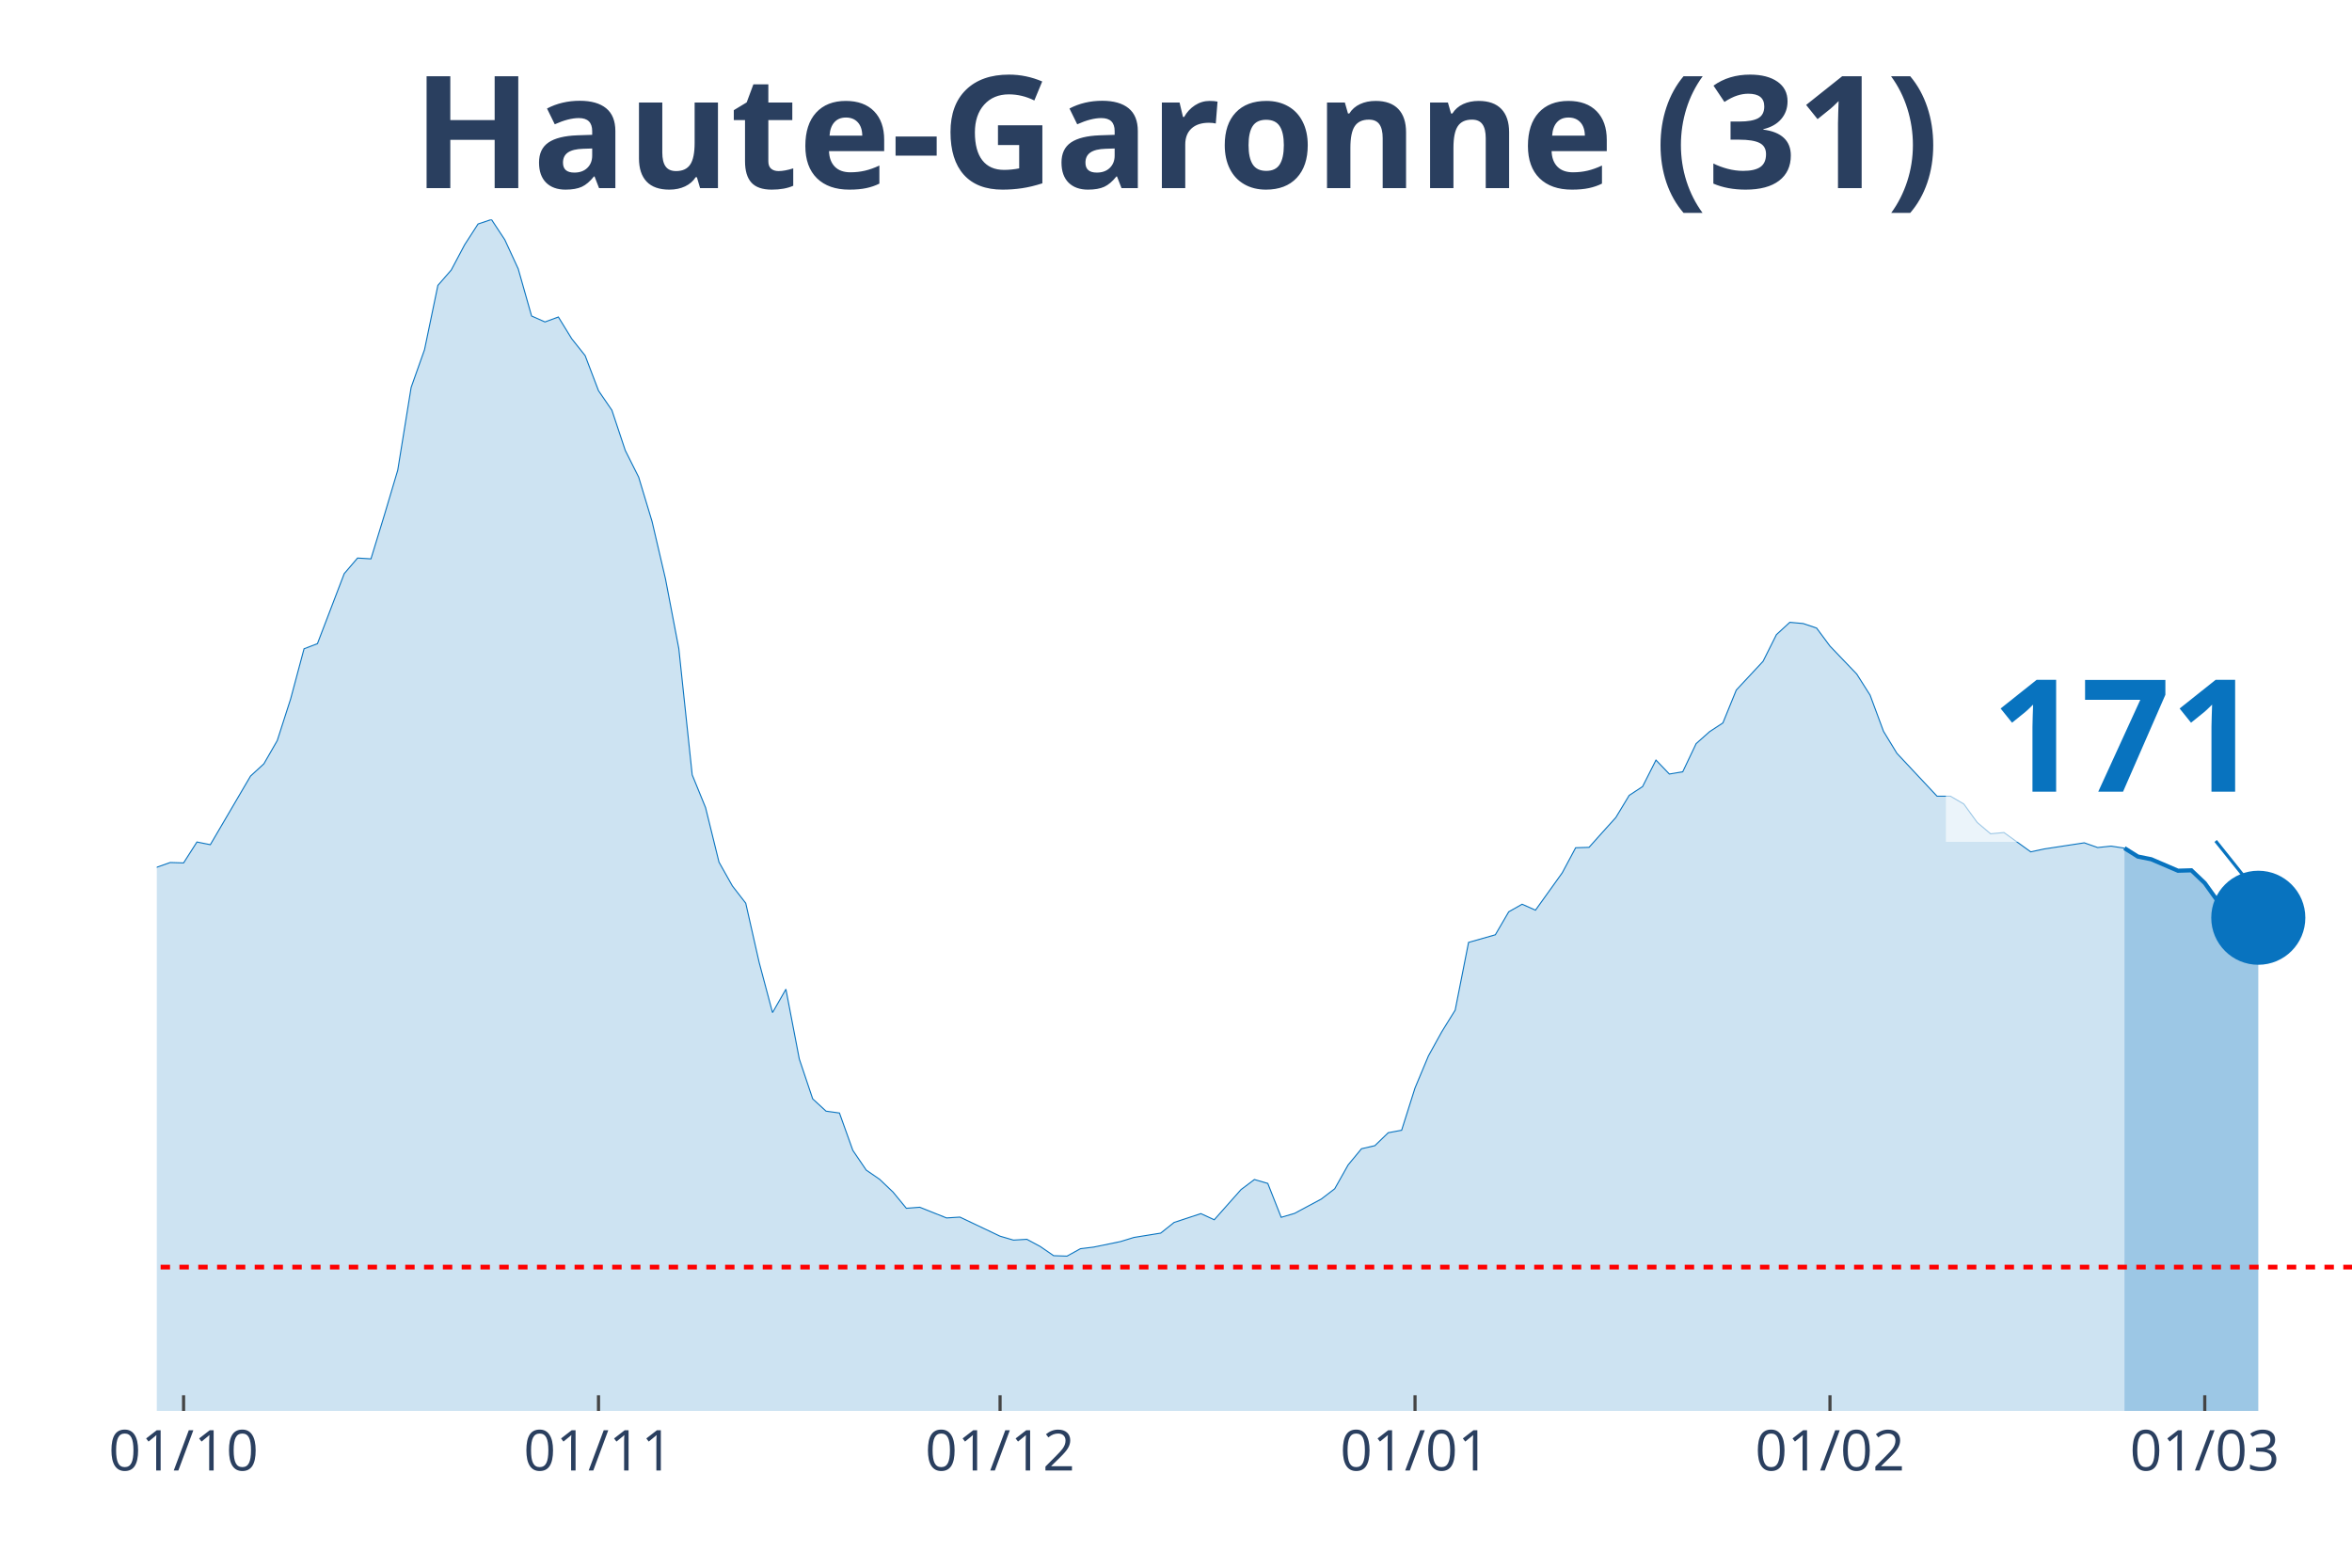
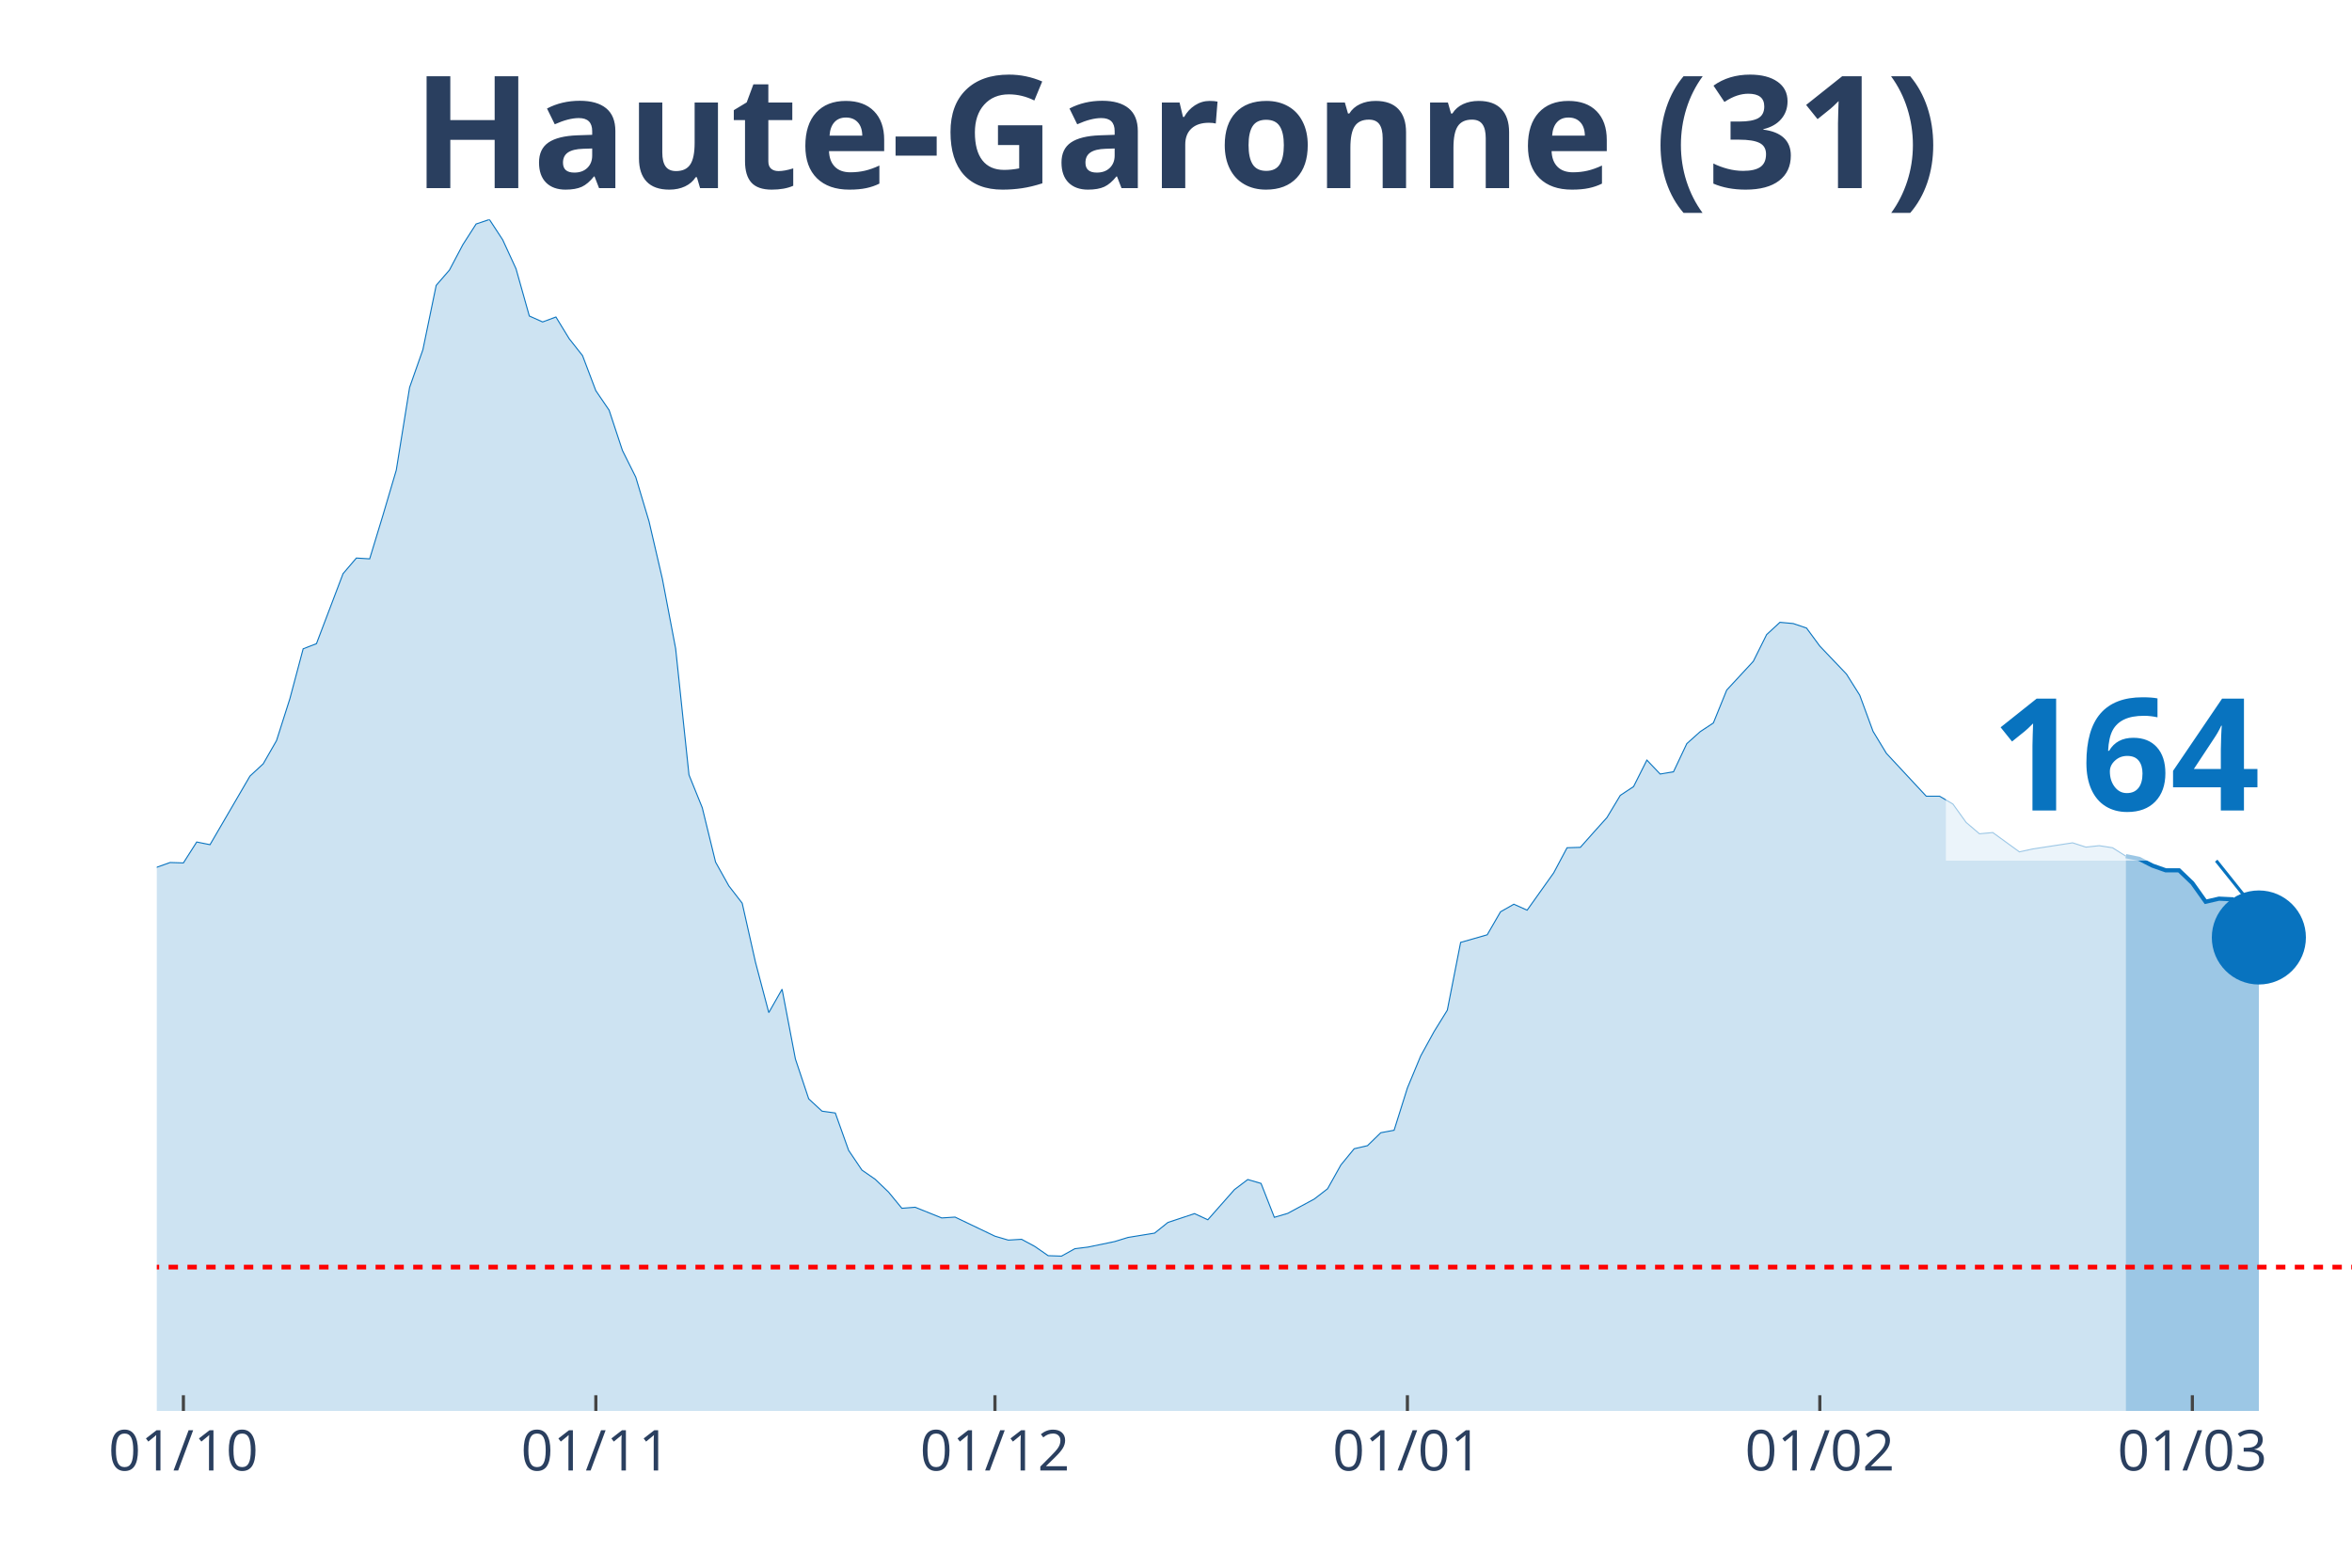
<svg xmlns="http://www.w3.org/2000/svg" class="main-svg" width="1125" height="750" style="" viewBox="0 0 750 500">
  <rect x="0" y="0" width="750" height="500" style="fill: rgb(0, 0, 0); fill-opacity: 0;" />
-   <defs id="defs-083b6c">
+   <defs id="defs-73477c">
    <g class="clips">
-       <clipPath id="clip083b6cxyplot" class="plotclip">
+       <clipPath id="clip73477cxyplot" class="plotclip">
        <rect width="700" height="380" />
      </clipPath>
-       <clipPath class="axesclip" id="clip083b6cx">
+       <clipPath class="axesclip" id="clip73477cx">
        <rect x="50" y="0" width="700" height="500" />
      </clipPath>
-       <clipPath class="axesclip" id="clip083b6cy">
+       <clipPath class="axesclip" id="clip73477cy">
        <rect x="0" y="70" width="750" height="380" />
      </clipPath>
-       <clipPath class="axesclip" id="clip083b6cxy">
+       <clipPath class="axesclip" id="clip73477cxy">
        <rect x="50" y="70" width="700" height="380" />
      </clipPath>
    </g>
    <g class="gradients" />
  </defs>
  <g class="bglayer">
    <rect class="bg" x="50" y="70" width="700" height="380" style="fill: rgb(0, 0, 0); fill-opacity: 0; stroke-width: 0;" />
  </g>
  <g class="layer-below">
    <g class="imagelayer" />
    <g class="shapelayer" />
  </g>
  <g class="cartesianlayer">
    <g class="subplot xy">
      <g class="layer-subplot">
        <g class="shapelayer" />
        <g class="imagelayer" />
      </g>
      <g class="gridlayer">
        <g class="x">
-           <path class="xgrid crisp" transform="translate(58.54,0)" d="M0,70v380" style="stroke: rgb(255, 255, 255); stroke-opacity: 1; stroke-width: 1px;" />
-           <path class="xgrid crisp" transform="translate(190.85,0)" d="M0,70v380" style="stroke: rgb(255, 255, 255); stroke-opacity: 1; stroke-width: 1px;" />
-           <path class="xgrid crisp" transform="translate(318.9,0)" d="M0,70v380" style="stroke: rgb(255, 255, 255); stroke-opacity: 1; stroke-width: 1px;" />
-           <path class="xgrid crisp" transform="translate(451.22,0)" d="M0,70v380" style="stroke: rgb(255, 255, 255); stroke-opacity: 1; stroke-width: 1px;" />
-           <path class="xgrid crisp" transform="translate(583.54,0)" d="M0,70v380" style="stroke: rgb(255, 255, 255); stroke-opacity: 1; stroke-width: 1px;" />
-           <path class="xgrid crisp" transform="translate(703.05,0)" d="M0,70v380" style="stroke: rgb(255, 255, 255); stroke-opacity: 1; stroke-width: 1px;" />
+           <path class="xgrid crisp" transform="translate(58.48,0)" d="M0,70v380" style="stroke: rgb(255, 255, 255); stroke-opacity: 1; stroke-width: 1px;" />
+           <path class="xgrid crisp" transform="translate(190,0)" d="M0,70v380" style="stroke: rgb(255, 255, 255); stroke-opacity: 1; stroke-width: 1px;" />
+           <path class="xgrid crisp" transform="translate(317.27,0)" d="M0,70v380" style="stroke: rgb(255, 255, 255); stroke-opacity: 1; stroke-width: 1px;" />
+           <path class="xgrid crisp" transform="translate(448.79,0)" d="M0,70v380" style="stroke: rgb(255, 255, 255); stroke-opacity: 1; stroke-width: 1px;" />
+           <path class="xgrid crisp" transform="translate(580.3,0)" d="M0,70v380" style="stroke: rgb(255, 255, 255); stroke-opacity: 1; stroke-width: 1px;" />
+           <path class="xgrid crisp" transform="translate(699.09,0)" d="M0,70v380" style="stroke: rgb(255, 255, 255); stroke-opacity: 1; stroke-width: 1px;" />
        </g>
        <g class="y" />
      </g>
      <g class="zerolinelayer" />
      <path class="xlines-below" />
      <path class="ylines-below" />
      <g class="overlines-below" />
      <g class="xaxislayer-below" />
      <g class="yaxislayer-below" />
      <g class="overaxes-below" />
-       <g class="plot" transform="translate(50, 70)" clip-path="url('#clip083b6cxyplot')">
+       <g class="plot" transform="translate(50, 70)" clip-path="url('#clip73477cxyplot')">
        <g class="scatterlayer mlayer">
-           <g class="trace scatter trace700444" style="stroke-miterlimit: 2;">
+           <g class="trace scatter trace4827c3" style="stroke-miterlimit: 2;">
            <g class="fills">
              <g>
-                 <path class="js-fill" d="M627.44,380L-580.49,380L-580.49,375.74L-533.54,378.62L-529.27,378.69L-435.37,376.4L-431.1,376.27L-311.59,373.71L-307.32,372.6L-294.51,369.33L-290.24,369.2L-273.17,367.69L-268.9,366.18L-256.1,362.58L-251.83,359.83L-230.49,351.91L-226.22,352.37L-200.61,344.57L-196.34,340.19L-187.8,335.01L-183.54,333.9L-162.2,326.11L-157.93,323.42L-149.39,323.82L-145.12,321.79L-136.59,320.61L-132.32,316.15L-128.05,311.9L-123.78,297.49L-119.51,290.94L-115.24,291.34L-110.98,291.07L-106.71,277.45L-93.9,243.6L-89.63,234.36L-85.37,231.29L-81.1,230.83L-76.83,213.28L-72.56,202.21L-68.29,192.39L-64.02,176.74L-59.76,162.73L-55.49,155.72L-51.22,152.38L-46.95,155.65L-42.68,152.51L-38.41,156.9L-34.15,170.72L-29.88,179.62L-25.61,182.37L-21.34,183.62L-12.8,204.24L-8.54,209.61L-4.27,211.77L0,206.6L4.27,205.09L8.54,205.22L12.8,198.55L17.07,199.4L29.88,177.53L34.15,173.6L38.41,166.2L42.68,152.9L46.95,136.93L51.22,135.29L59.76,112.96L64.02,107.98L68.29,108.24L72.56,94.3L76.83,79.96L81.1,53.57L85.37,41.52L89.63,21.02L93.9,16.11L98.17,8.05L102.44,1.44L106.71,0L110.98,6.48L115.24,15.72L119.51,30.78L123.78,32.68L128.05,31.1L132.32,38.05L136.59,43.42L140.85,54.61L145.12,60.83L149.39,73.67L153.66,82.18L157.93,96.33L162.2,114.6L166.46,136.86L170.73,177.13L175,187.61L179.27,204.96L183.54,212.56L187.8,218.06L192.07,236.92L196.34,252.96L200.61,245.5L204.88,267.76L209.15,280.47L213.41,284.39L217.68,284.98L221.95,296.9L226.22,303.19L230.49,306.13L234.76,310.19L239.02,315.37L243.29,315.04L251.83,318.45L256.1,318.18L268.9,324.27L273.17,325.52L277.44,325.26L281.71,327.55L285.98,330.49L290.24,330.63L294.51,328.27L298.78,327.74L307.32,325.98L311.59,324.67L320.12,323.29L324.39,319.89L332.93,317.07L337.2,319.03L345.73,309.41L350,306.2L354.27,307.44L358.54,318.25L362.8,317L367.07,314.71L371.34,312.42L375.61,309.15L379.88,301.55L384.15,296.38L388.41,295.4L392.68,291.27L396.95,290.48L401.22,276.99L405.49,266.78L409.76,259.05L414.02,252.18L418.29,230.57L426.83,228.14L431.1,220.81L435.37,218.39L439.63,220.29L448.17,208.37L452.44,200.38L456.71,200.25L460.98,195.47L465.24,190.75L469.51,183.68L473.78,180.87L478.05,172.42L482.32,176.87L486.59,176.15L490.85,167.18L495.12,163.38L499.39,160.57L503.66,150.09L512.2,140.92L516.46,132.41L520.73,128.48L525,128.87L529.27,130.31L533.54,136.07L542.07,144.98L546.34,151.72L550.61,163.25L554.88,170.26L567.68,183.94L571.95,183.94L576.22,186.43L580.49,192.32L584.76,195.93L589.02,195.53L597.56,201.69L601.83,200.77L614.63,198.81L618.9,200.31L623.17,199.86L627.44,200.51" style="fill: rgb(8, 115, 191); fill-opacity: 0.2; stroke-width: 0;" />
+                 <path class="js-fill" d="M627.88,380L-576.97,380L-576.97,375.74L-530.3,378.62L-526.06,378.69L-432.73,376.4L-428.48,376.27L-309.7,373.71L-305.45,372.6L-292.73,369.33L-288.48,369.2L-271.52,367.69L-267.27,366.18L-254.55,362.58L-250.3,359.83L-229.09,351.91L-224.85,352.37L-199.39,344.57L-195.15,340.19L-186.67,335.01L-182.42,333.9L-161.21,326.11L-156.97,323.42L-148.48,323.82L-144.24,321.79L-135.76,320.61L-131.52,316.15L-127.27,311.9L-123.03,297.49L-118.79,290.94L-114.55,291.34L-110.3,291.07L-106.06,277.45L-93.33,243.6L-89.09,234.36L-84.85,231.29L-80.61,230.83L-72.12,202.21L-67.88,192.39L-59.39,162.73L-55.15,155.72L-50.91,152.38L-46.67,155.65L-42.42,152.51L-38.18,156.9L-33.94,170.72L-29.7,179.62L-25.45,182.37L-21.21,183.62L-12.73,204.24L-8.48,209.61L-4.24,211.77L0,206.6L4.24,205.09L8.48,205.22L12.73,198.55L16.97,199.4L29.7,177.53L33.94,173.6L38.18,166.2L42.42,152.9L46.67,136.93L50.91,135.29L59.39,112.96L63.64,107.98L67.88,108.24L72.12,94.3L76.36,79.96L80.61,53.57L84.85,41.52L89.09,21.02L93.33,16.11L97.58,8.05L101.82,1.44L106.06,0L110.3,6.48L114.55,15.72L118.79,30.78L123.03,32.68L127.27,31.1L131.52,38.05L135.76,43.42L140,54.61L144.24,60.83L148.48,73.67L152.73,82.18L156.97,96.33L161.21,114.6L165.45,136.86L169.7,177.13L173.94,187.61L178.18,204.96L182.42,212.56L186.67,218.06L190.91,236.92L195.15,252.96L199.39,245.5L203.64,267.76L207.88,280.47L212.12,284.39L216.36,284.98L220.61,296.9L224.85,303.19L229.09,306.13L233.33,310.19L237.58,315.37L241.82,315.04L250.3,318.45L254.55,318.18L267.27,324.27L271.52,325.52L275.76,325.26L280,327.55L284.24,330.49L288.48,330.63L292.73,328.27L296.97,327.74L305.45,325.98L309.7,324.67L318.18,323.29L322.42,319.89L330.91,317.07L335.15,319.03L343.64,309.41L347.88,306.2L352.12,307.44L356.36,318.25L360.61,317L364.85,314.71L369.09,312.42L373.33,309.15L377.58,301.55L381.82,296.38L386.06,295.4L390.3,291.27L394.55,290.48L398.79,276.99L403.03,266.78L407.27,259.05L411.52,252.18L415.76,230.57L424.24,228.14L428.48,220.81L432.73,218.39L436.97,220.29L445.45,208.37L449.7,200.38L453.94,200.25L458.18,195.47L462.42,190.75L466.67,183.68L470.91,180.87L475.15,172.42L479.39,176.87L483.64,176.15L487.88,167.18L492.12,163.38L496.36,160.57L500.61,150.09L509.09,140.92L513.33,132.41L517.58,128.48L521.82,128.87L526.06,130.31L530.3,136.07L538.79,144.98L543.03,151.72L547.27,163.25L551.52,170.26L564.24,183.94L568.48,183.94L572.73,186.43L576.97,192.32L581.21,195.93L585.45,195.53L593.94,201.69L598.18,200.77L610.91,198.81L615.15,200.18L619.39,199.72L623.64,200.38L627.88,203.06" style="fill: rgb(8, 115, 191); fill-opacity: 0.2; stroke-width: 0;" />
              </g>
            </g>
            <g class="errorbars" />
            <g class="lines">
-               <path class="js-line" d="M-580.49,375.74L-533.54,378.62L-529.27,378.69L-435.37,376.4L-431.1,376.27L-311.59,373.71L-307.32,372.6L-294.51,369.33L-290.24,369.2L-273.17,367.69L-268.9,366.18L-256.1,362.58L-251.83,359.83L-230.49,351.91L-226.22,352.37L-200.61,344.57L-196.34,340.19L-187.8,335.01L-183.54,333.9L-162.2,326.11L-157.93,323.42L-149.39,323.82L-145.12,321.79L-136.59,320.61L-132.32,316.15L-128.05,311.9L-123.78,297.49L-119.51,290.94L-115.24,291.34L-110.98,291.07L-106.71,277.45L-93.9,243.6L-89.63,234.36L-85.37,231.29L-81.1,230.83L-76.83,213.28L-72.56,202.21L-68.29,192.39L-64.02,176.74L-59.76,162.73L-55.49,155.72L-51.22,152.38L-46.95,155.65L-42.68,152.51L-38.41,156.9L-34.15,170.72L-29.88,179.62L-25.61,182.37L-21.34,183.62L-12.8,204.24L-8.54,209.61L-4.27,211.77L0,206.6L4.27,205.09L8.54,205.22L12.8,198.55L17.07,199.4L29.88,177.53L34.15,173.6L38.41,166.2L42.68,152.9L46.95,136.93L51.22,135.29L59.76,112.96L64.02,107.98L68.29,108.24L72.56,94.3L76.83,79.96L81.1,53.57L85.37,41.52L89.63,21.02L93.9,16.11L98.17,8.05L102.44,1.44L106.71,0L110.98,6.48L115.24,15.72L119.51,30.78L123.78,32.68L128.05,31.1L132.32,38.05L136.59,43.42L140.85,54.61L145.12,60.83L149.39,73.67L153.66,82.18L157.93,96.33L162.2,114.6L166.46,136.86L170.73,177.13L175,187.61L179.27,204.96L183.54,212.56L187.8,218.06L192.07,236.92L196.34,252.96L200.61,245.5L204.88,267.76L209.15,280.47L213.41,284.39L217.68,284.98L221.95,296.9L226.22,303.19L230.49,306.13L234.76,310.19L239.02,315.37L243.29,315.04L251.83,318.45L256.1,318.18L268.9,324.27L273.17,325.52L277.44,325.26L281.71,327.55L285.98,330.49L290.24,330.63L294.51,328.27L298.78,327.74L307.32,325.98L311.59,324.67L320.12,323.29L324.39,319.89L332.93,317.07L337.2,319.03L345.73,309.41L350,306.2L354.27,307.44L358.54,318.25L362.8,317L367.07,314.71L371.34,312.42L375.61,309.15L379.88,301.55L384.15,296.38L388.41,295.4L392.68,291.27L396.95,290.48L401.22,276.99L405.49,266.78L409.76,259.05L414.02,252.18L418.29,230.57L426.83,228.14L431.1,220.81L435.37,218.39L439.63,220.29L448.17,208.37L452.44,200.38L456.71,200.25L460.98,195.47L465.24,190.75L469.51,183.68L473.78,180.87L478.05,172.42L482.32,176.87L486.59,176.15L490.85,167.18L495.12,163.38L499.39,160.57L503.66,150.09L512.2,140.92L516.46,132.41L520.73,128.48L525,128.87L529.27,130.31L533.54,136.07L542.07,144.98L546.34,151.72L550.61,163.25L554.88,170.26L567.68,183.94L571.95,183.94L576.22,186.43L580.49,192.32L584.76,195.93L589.02,195.53L597.56,201.69L601.83,200.77L614.63,198.81L618.9,200.31L623.17,199.86L627.44,200.51" style="vector-effect: non-scaling-stroke; fill: none; stroke: rgb(8, 115, 191); stroke-opacity: 1; stroke-width: 0.5px; opacity: 1;" />
+               <path class="js-line" d="M-576.97,375.74L-530.3,378.62L-526.06,378.69L-432.73,376.4L-428.48,376.27L-309.7,373.71L-305.45,372.6L-292.73,369.33L-288.48,369.2L-271.52,367.69L-267.27,366.18L-254.55,362.58L-250.3,359.83L-229.09,351.91L-224.85,352.37L-199.39,344.57L-195.15,340.19L-186.67,335.01L-182.42,333.9L-161.21,326.11L-156.97,323.42L-148.48,323.82L-144.24,321.79L-135.76,320.61L-131.52,316.15L-127.27,311.9L-123.03,297.49L-118.79,290.94L-114.55,291.34L-110.3,291.07L-106.06,277.45L-93.33,243.6L-89.09,234.36L-84.85,231.29L-80.61,230.83L-72.12,202.21L-67.88,192.39L-59.39,162.73L-55.15,155.72L-50.91,152.38L-46.67,155.65L-42.42,152.51L-38.18,156.9L-33.94,170.72L-29.7,179.62L-25.45,182.37L-21.21,183.62L-12.73,204.24L-8.48,209.61L-4.24,211.77L0,206.6L4.24,205.09L8.48,205.22L12.73,198.55L16.97,199.4L29.7,177.53L33.94,173.6L38.18,166.2L42.42,152.9L46.67,136.93L50.91,135.29L59.39,112.96L63.64,107.98L67.88,108.24L72.12,94.3L76.36,79.96L80.61,53.57L84.85,41.52L89.09,21.02L93.33,16.11L97.58,8.05L101.82,1.44L106.06,0L110.3,6.48L114.55,15.72L118.79,30.78L123.03,32.68L127.27,31.1L131.52,38.05L135.76,43.42L140,54.61L144.24,60.83L148.48,73.67L152.73,82.18L156.97,96.33L161.21,114.6L165.45,136.86L169.7,177.13L173.94,187.61L178.18,204.96L182.42,212.56L186.67,218.06L190.91,236.92L195.15,252.96L199.39,245.5L203.64,267.76L207.88,280.47L212.12,284.39L216.36,284.98L220.61,296.9L224.85,303.19L229.09,306.13L233.33,310.19L237.58,315.37L241.82,315.04L250.3,318.45L254.55,318.18L267.27,324.27L271.52,325.52L275.76,325.26L280,327.55L284.24,330.49L288.48,330.63L292.73,328.27L296.97,327.74L305.45,325.98L309.7,324.67L318.18,323.29L322.42,319.89L330.91,317.07L335.15,319.03L343.64,309.41L347.88,306.2L352.12,307.44L356.36,318.25L360.61,317L364.85,314.71L369.09,312.42L373.33,309.15L377.58,301.55L381.82,296.38L386.06,295.4L390.3,291.27L394.55,290.48L398.79,276.99L403.03,266.78L407.27,259.05L411.52,252.18L415.76,230.57L424.24,228.14L428.48,220.81L432.73,218.39L436.97,220.29L445.45,208.37L449.7,200.38L453.94,200.25L458.18,195.47L462.42,190.75L466.67,183.68L470.91,180.87L475.15,172.42L479.39,176.87L483.64,176.15L487.88,167.18L492.12,163.38L496.36,160.57L500.61,150.09L509.09,140.92L513.33,132.41L517.58,128.48L521.82,128.87L526.06,130.31L530.3,136.07L538.79,144.98L543.03,151.72L547.27,163.25L551.52,170.26L564.24,183.94L568.48,183.94L572.73,186.43L576.97,192.32L581.21,195.93L585.45,195.53L593.94,201.69L598.18,200.77L610.91,198.81L615.15,200.18L619.39,199.72L623.64,200.38L627.88,203.06" style="vector-effect: non-scaling-stroke; fill: none; stroke: rgb(8, 115, 191); stroke-opacity: 1; stroke-width: 0.5px; opacity: 1;" />
            </g>
            <g class="points" />
            <g class="text" />
          </g>
-           <g class="trace scatter trace6b5521" style="stroke-miterlimit: 2;">
+           <g class="trace scatter traceee9481" style="stroke-miterlimit: 2;">
            <g class="fills">
              <g>
-                 <path class="js-fill" d="M670.12,380L627.44,380L627.44,200.51L631.71,203.19L635.98,204.05L644.51,207.71L648.78,207.58L653.05,211.64L657.32,217.6L661.59,216.68L665.85,216.88L670.12,222.71" style="fill: rgb(8, 115, 191); fill-opacity: 0.4; stroke-width: 0;" />
+                 <path class="js-fill" d="M670.3,380L627.88,380L627.88,203.06L632.12,203.92L636.36,206.08L640.61,207.58L644.85,207.58L649.09,211.64L653.33,217.6L657.58,216.62L661.82,216.82L670.3,229" style="fill: rgb(8, 115, 191); fill-opacity: 0.4; stroke-width: 0;" />
              </g>
            </g>
            <g class="errorbars" />
            <g class="lines">
-               <path class="js-line" d="M627.44,200.51L631.71,203.19L635.98,204.05L644.51,207.71L648.78,207.58L653.05,211.64L657.32,217.6L661.59,216.68L665.85,216.88L670.12,222.71" style="vector-effect: non-scaling-stroke; fill: none; stroke: rgb(8, 115, 191); stroke-opacity: 1; stroke-width: 2px; opacity: 1;" />
+               <path class="js-line" d="M627.88,203.06L632.12,203.92L636.36,206.08L640.61,207.58L644.85,207.58L649.09,211.64L653.33,217.6L657.58,216.62L661.82,216.82L670.3,229" style="vector-effect: non-scaling-stroke; fill: none; stroke: rgb(8, 115, 191); stroke-opacity: 1; stroke-width: 2px; opacity: 1;" />
            </g>
            <g class="points" />
            <g class="text" />
          </g>
-           <g class="trace scatter trace4d5e0a" style="stroke-miterlimit: 2; opacity: 1;">
+           <g class="trace scatter traceae18b8" style="stroke-miterlimit: 2; opacity: 1;">
            <g class="fills" />
            <g class="errorbars" />
            <g class="lines" />
            <g class="points">
-               <path class="point" transform="translate(670.12,222.71)" d="M15,0A15,15 0 1,1 0,-15A15,15 0 0,1 15,0Z" style="opacity: 1; stroke-width: 0px; fill: rgb(8, 115, 191); fill-opacity: 1;" />
+               <path class="point" transform="translate(670.3,229)" d="M15,0A15,15 0 1,1 0,-15A15,15 0 0,1 15,0Z" style="opacity: 1; stroke-width: 0px; fill: rgb(8, 115, 191); fill-opacity: 1;" />
            </g>
            <g class="text" />
          </g>
        </g>
      </g>
      <g class="overplot" />
      <path class="xlines-above crisp" style="fill: none; stroke-width: 1px; stroke: rgb(0, 0, 0); stroke-opacity: 0;" d="" />
      <path class="ylines-above crisp" style="fill: none;" d="M0,0" />
      <g class="overlines-above" />
      <g class="xaxislayer-above">
-         <path class="xtick ticks crisp" d="M0,450v-5" transform="translate(58.54,0)" style="stroke: rgb(68, 68, 68); stroke-opacity: 1; stroke-width: 1px;" />
-         <path class="xtick ticks crisp" d="M0,450v-5" transform="translate(190.85,0)" style="stroke: rgb(68, 68, 68); stroke-opacity: 1; stroke-width: 1px;" />
-         <path class="xtick ticks crisp" d="M0,450v-5" transform="translate(318.9,0)" style="stroke: rgb(68, 68, 68); stroke-opacity: 1; stroke-width: 1px;" />
-         <path class="xtick ticks crisp" d="M0,450v-5" transform="translate(451.22,0)" style="stroke: rgb(68, 68, 68); stroke-opacity: 1; stroke-width: 1px;" />
-         <path class="xtick ticks crisp" d="M0,450v-5" transform="translate(583.54,0)" style="stroke: rgb(68, 68, 68); stroke-opacity: 1; stroke-width: 1px;" />
-         <path class="xtick ticks crisp" d="M0,450v-5" transform="translate(703.05,0)" style="stroke: rgb(68, 68, 68); stroke-opacity: 1; stroke-width: 1px;" />
+         <path class="xtick ticks crisp" d="M0,450v-5" transform="translate(58.48,0)" style="stroke: rgb(68, 68, 68); stroke-opacity: 1; stroke-width: 1px;" />
+         <path class="xtick ticks crisp" d="M0,450v-5" transform="translate(190,0)" style="stroke: rgb(68, 68, 68); stroke-opacity: 1; stroke-width: 1px;" />
+         <path class="xtick ticks crisp" d="M0,450v-5" transform="translate(317.27,0)" style="stroke: rgb(68, 68, 68); stroke-opacity: 1; stroke-width: 1px;" />
+         <path class="xtick ticks crisp" d="M0,450v-5" transform="translate(448.79,0)" style="stroke: rgb(68, 68, 68); stroke-opacity: 1; stroke-width: 1px;" />
+         <path class="xtick ticks crisp" d="M0,450v-5" transform="translate(580.3,0)" style="stroke: rgb(68, 68, 68); stroke-opacity: 1; stroke-width: 1px;" />
+         <path class="xtick ticks crisp" d="M0,450v-5" transform="translate(699.09,0)" style="stroke: rgb(68, 68, 68); stroke-opacity: 1; stroke-width: 1px;" />
        <g class="xtick">
-           <text text-anchor="middle" x="0" y="469" transform="translate(58.54,0)" style="font-family: 'Open Sans', verdana, arial, sans-serif; font-size: 18px; fill: rgb(42, 63, 95); fill-opacity: 1; white-space: pre;">01/10</text>
+           <text text-anchor="middle" x="0" y="469" transform="translate(58.48,0)" style="font-family: 'Open Sans', verdana, arial, sans-serif; font-size: 18px; fill: rgb(42, 63, 95); fill-opacity: 1; white-space: pre;">01/10</text>
        </g>
        <g class="xtick">
-           <text text-anchor="middle" x="0" y="469" transform="translate(190.85,0)" style="font-family: 'Open Sans', verdana, arial, sans-serif; font-size: 18px; fill: rgb(42, 63, 95); fill-opacity: 1; white-space: pre;">01/11</text>
+           <text text-anchor="middle" x="0" y="469" transform="translate(190,0)" style="font-family: 'Open Sans', verdana, arial, sans-serif; font-size: 18px; fill: rgb(42, 63, 95); fill-opacity: 1; white-space: pre;">01/11</text>
        </g>
        <g class="xtick">
-           <text text-anchor="middle" x="0" y="469" transform="translate(318.9,0)" style="font-family: 'Open Sans', verdana, arial, sans-serif; font-size: 18px; fill: rgb(42, 63, 95); fill-opacity: 1; white-space: pre;">01/12</text>
+           <text text-anchor="middle" x="0" y="469" transform="translate(317.27,0)" style="font-family: 'Open Sans', verdana, arial, sans-serif; font-size: 18px; fill: rgb(42, 63, 95); fill-opacity: 1; white-space: pre;">01/12</text>
        </g>
        <g class="xtick">
-           <text text-anchor="middle" x="0" y="469" transform="translate(451.22,0)" style="font-family: 'Open Sans', verdana, arial, sans-serif; font-size: 18px; fill: rgb(42, 63, 95); fill-opacity: 1; white-space: pre;">01/01</text>
+           <text text-anchor="middle" x="0" y="469" transform="translate(448.79,0)" style="font-family: 'Open Sans', verdana, arial, sans-serif; font-size: 18px; fill: rgb(42, 63, 95); fill-opacity: 1; white-space: pre;">01/01</text>
        </g>
        <g class="xtick">
-           <text text-anchor="middle" x="0" y="469" transform="translate(583.54,0)" style="font-family: 'Open Sans', verdana, arial, sans-serif; font-size: 18px; fill: rgb(42, 63, 95); fill-opacity: 1; white-space: pre;">01/02</text>
+           <text text-anchor="middle" x="0" y="469" transform="translate(580.3,0)" style="font-family: 'Open Sans', verdana, arial, sans-serif; font-size: 18px; fill: rgb(42, 63, 95); fill-opacity: 1; white-space: pre;">01/02</text>
        </g>
        <g class="xtick">
-           <text text-anchor="middle" x="0" y="469" transform="translate(703.05,0)" style="font-family: 'Open Sans', verdana, arial, sans-serif; font-size: 18px; fill: rgb(42, 63, 95); fill-opacity: 1; white-space: pre;">01/03</text>
+           <text text-anchor="middle" x="0" y="469" transform="translate(699.09,0)" style="font-family: 'Open Sans', verdana, arial, sans-serif; font-size: 18px; fill: rgb(42, 63, 95); fill-opacity: 1; white-space: pre;">01/03</text>
        </g>
      </g>
      <g class="yaxislayer-above" />
      <g class="overaxes-above" />
    </g>
  </g>
  <g class="polarlayer" />
  <g class="ternarylayer" />
  <g class="geolayer" />
  <g class="funnelarealayer" />
  <g class="pielayer" />
  <g class="treemaplayer" />
  <g class="sunburstlayer" />
  <g class="glimages" />
-   <defs id="topdefs-083b6c">
+   <defs id="topdefs-73477c">
    <g class="clips" />
  </defs>
  <g class="layer-above">
    <g class="imagelayer" />
    <g class="shapelayer">
-       <path data-index="0" fill-rule="evenodd" d="M-2348.78,404.13L771.34,404.13" clip-path="url('#clip083b6cxy')" style="opacity: 1; stroke: rgb(255, 0, 0); stroke-opacity: 1; fill: rgb(0, 0, 0); fill-opacity: 0; stroke-dasharray: 3px, 3px; stroke-width: 1.5px;" />
+       <path data-index="0" fill-rule="evenodd" d="M-2334.24,404.13L766.97,404.13" clip-path="url('#clip73477cxy')" style="opacity: 1; stroke: rgb(255, 0, 0); stroke-opacity: 1; fill: rgb(0, 0, 0); fill-opacity: 0; stroke-dasharray: 3px, 3px; stroke-width: 1.5px;" />
    </g>
  </g>
  <g class="infolayer">
    <g class="g-gtitle">
      <text class="gtitle" x="375" y="25" text-anchor="middle" dy="0.7em" style="font-family: 'Open Sans', verdana, arial, sans-serif; font-size: 50px; fill: rgb(42, 63, 95); opacity: 1; font-weight: normal; white-space: pre;">
        <tspan style="font-weight:bold">Haute-Garonne (31)</tspan>
      </text>
    </g>
    <g class="g-xtitle" />
    <g class="annotation" data-index="0" style="opacity: 1;">
-       <g class="annotation-text-g" transform="rotate(0,678.12,232.71)">
-         <g class="cursor-pointer" transform="translate(620, 197)">
+       <g class="annotation-text-g" transform="rotate(0,678.3,239)">
+         <g class="cursor-pointer" transform="translate(620, 203)">
          <rect class="bg" x="0.5" y="0.5" width="115" height="71" style="stroke-width: 1px; stroke: rgb(0, 0, 0); stroke-opacity: 0; fill: rgb(255, 255, 255); fill-opacity: 0.6;" />
          <text class="annotation-text" text-anchor="middle" x="57.812" y="55.5" style="font-family: 'Open Sans', verdana, arial, sans-serif; font-size: 50px; fill: rgb(8, 115, 191); fill-opacity: 1; white-space: pre;">
-             <tspan style="font-weight:bold">171 </tspan>
+             <tspan style="font-weight:bold">164 </tspan>
          </text>
        </g>
      </g>
      <g class="annotation-arrow-g" style="opacity: 1;">
-         <path d="M706.52,268.21L718.12,282.71" style="stroke-width: 1px; stroke: rgb(8, 115, 191); stroke-opacity: 1; stroke-dasharray: 0px, 0px, 18.569px, 18.569px;" />
+         <path d="M706.7,274.5L718.3,289" style="stroke-width: 1px; stroke: rgb(8, 115, 191); stroke-opacity: 1; stroke-dasharray: 0px, 0px, 18.569px, 18.569px;" />
      </g>
    </g>
  </g>
</svg>
